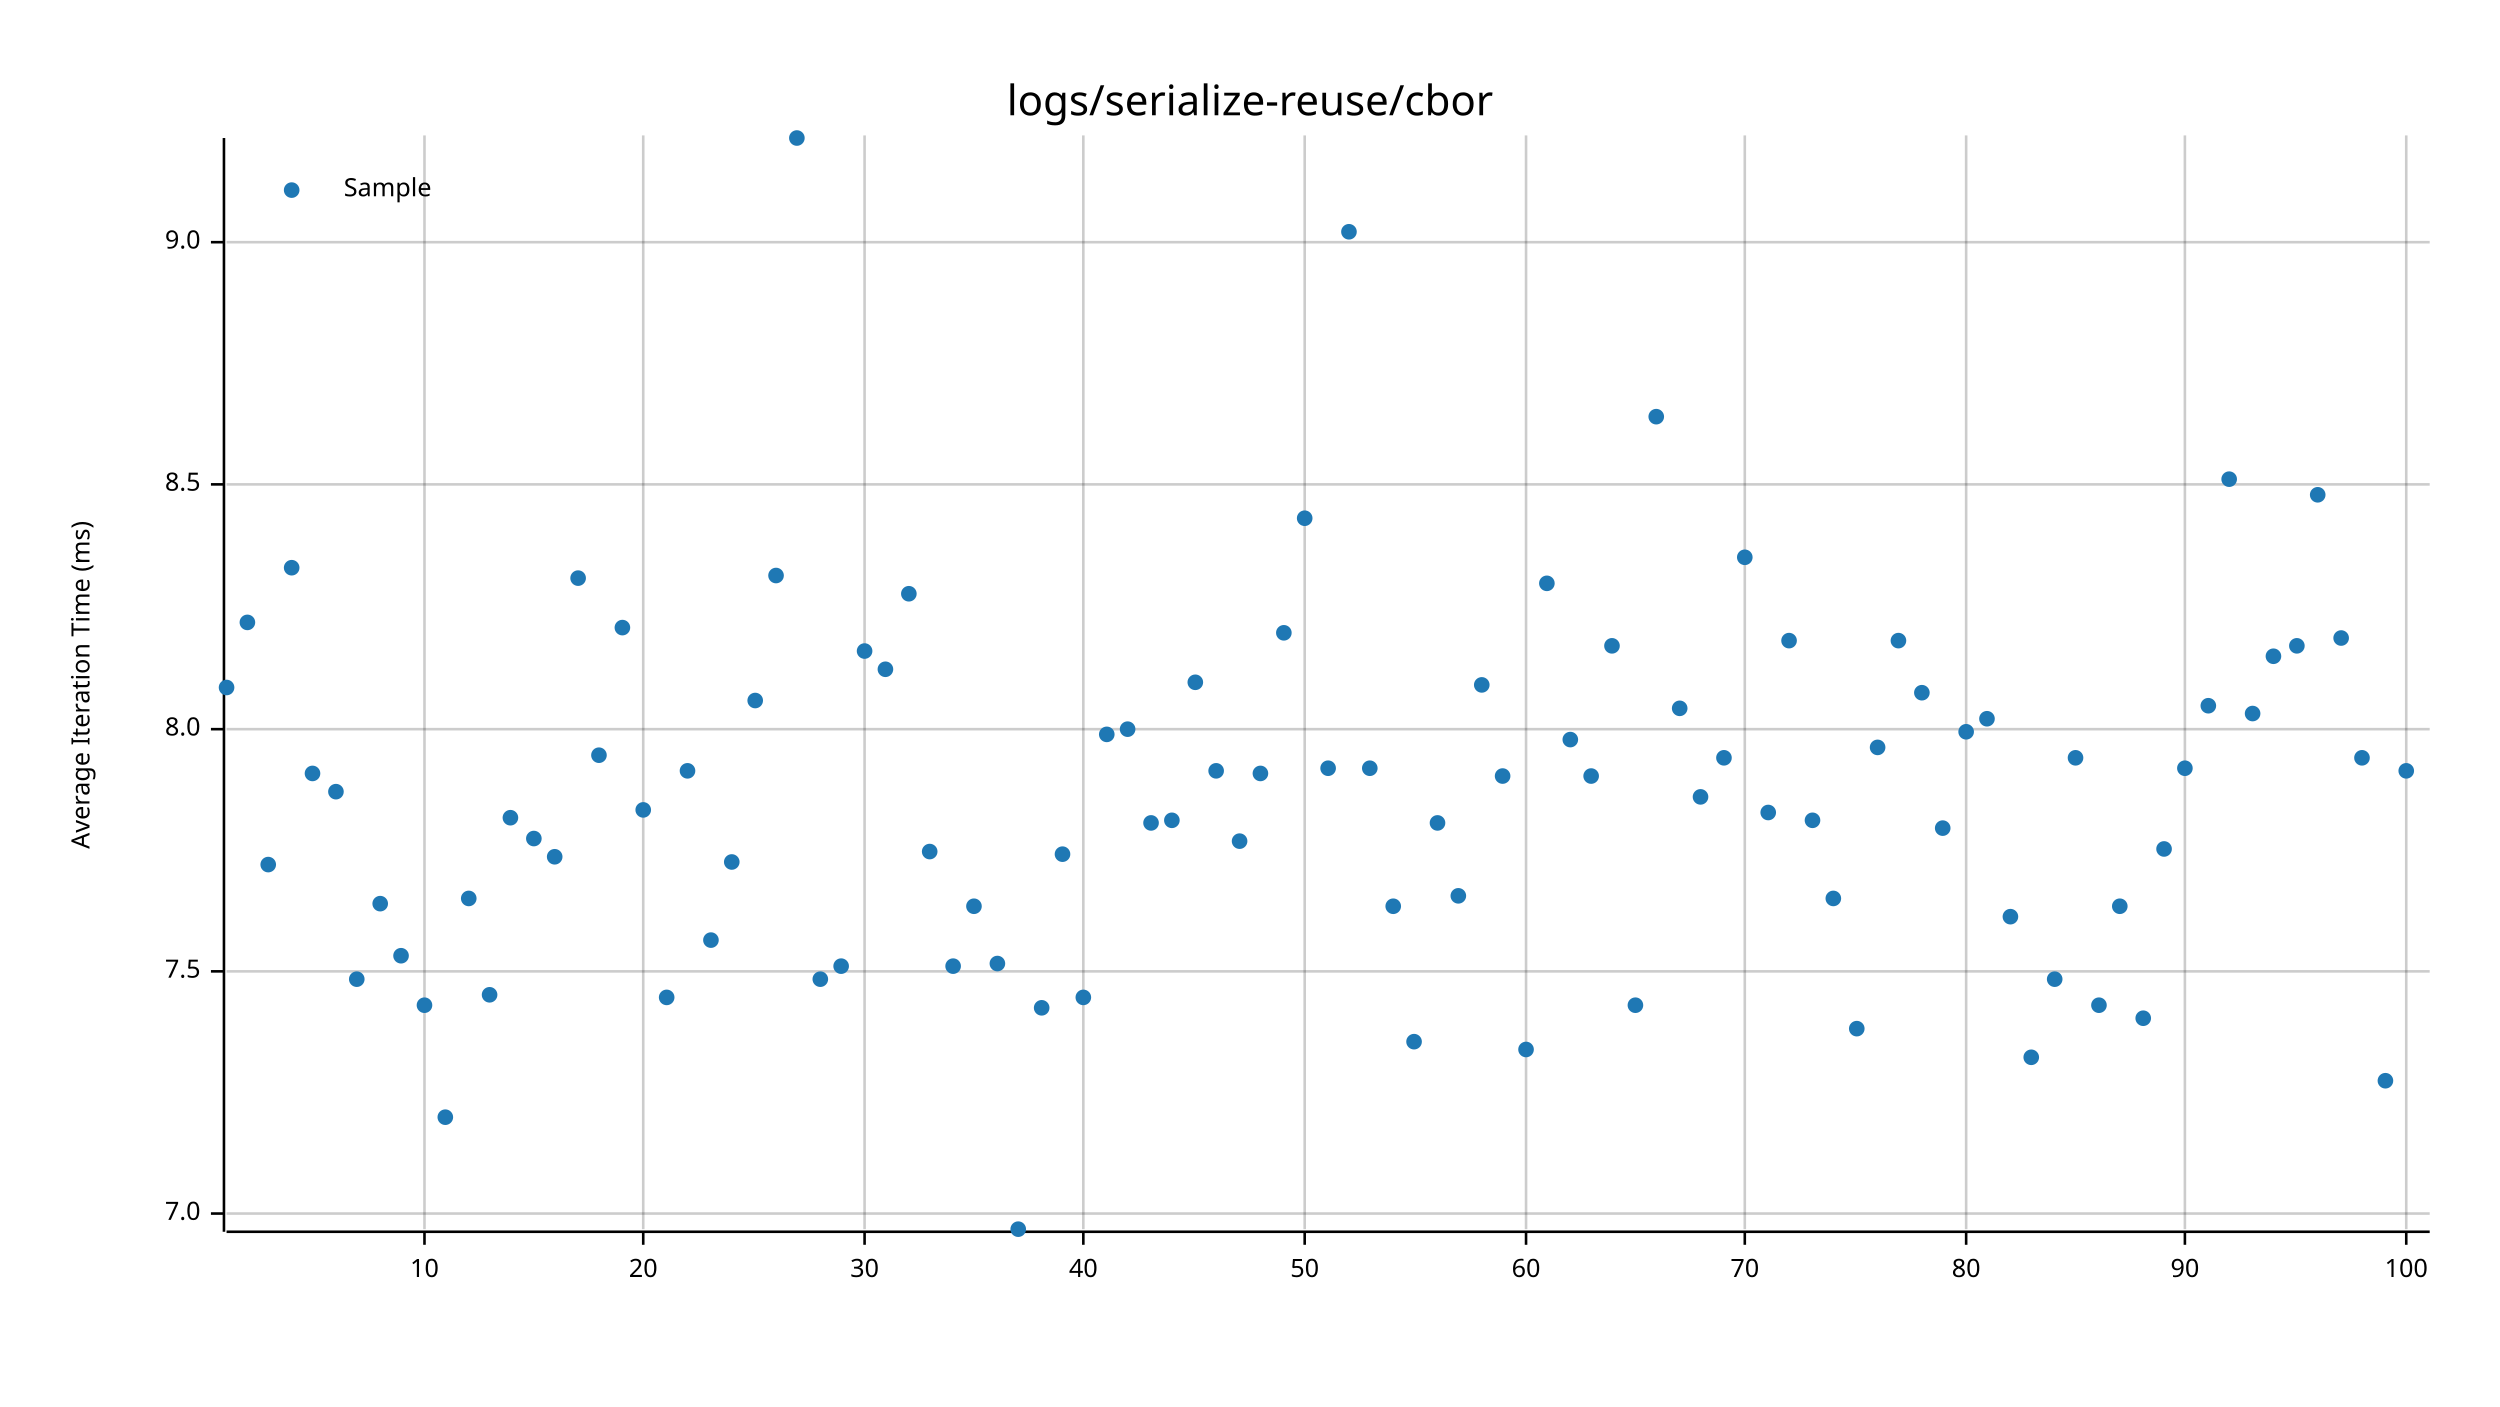
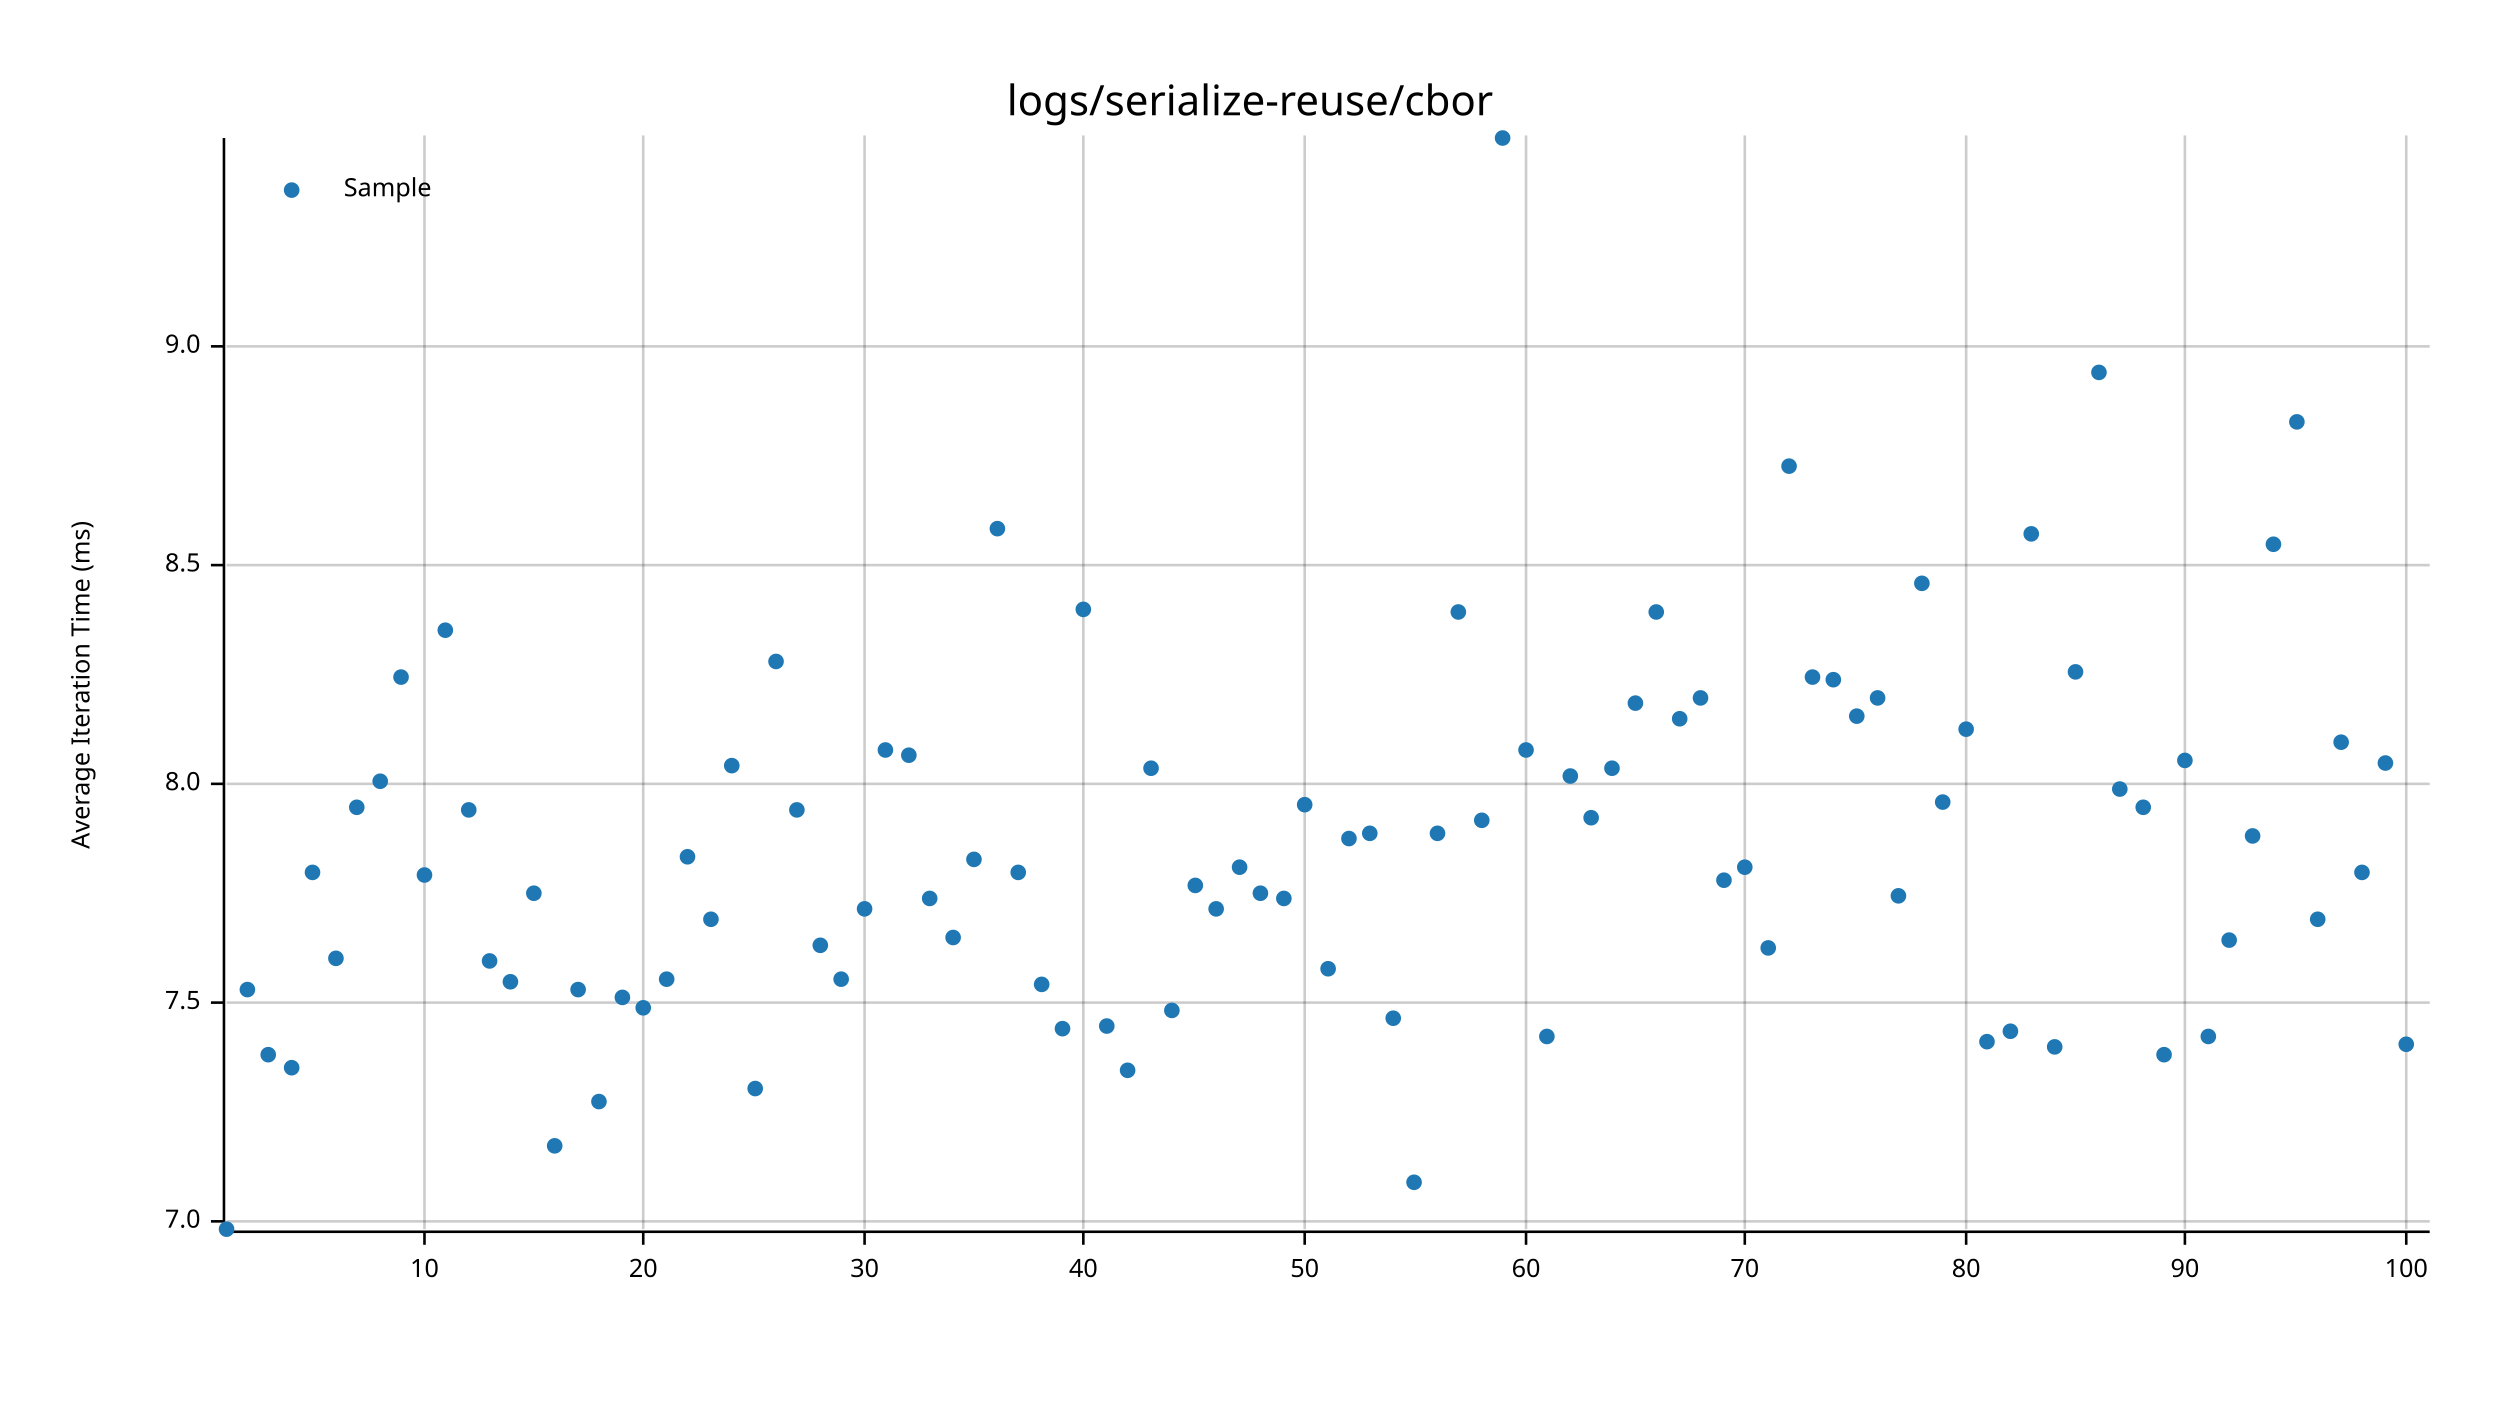
<svg xmlns="http://www.w3.org/2000/svg" width="960" height="540" viewBox="0 0 960 540">
  <text x="480" y="32" dy="0.76em" text-anchor="middle" font-family="sans-serif" font-size="16.129" opacity="1" fill="#000000">
logs/serialize-reuse/cbor
</text>
  <text x="27" y="263" dy="0.76em" text-anchor="middle" font-family="sans-serif" font-size="9.677" opacity="1" fill="#000000" transform="rotate(270, 27, 263)">
Average Iteration Time (ms)
</text>
  <line opacity="0.2" stroke="#000000" stroke-width="1" x1="163" y1="472" x2="163" y2="52" />
  <line opacity="0.2" stroke="#000000" stroke-width="1" x1="247" y1="472" x2="247" y2="52" />
  <line opacity="0.2" stroke="#000000" stroke-width="1" x1="332" y1="472" x2="332" y2="52" />
  <line opacity="0.2" stroke="#000000" stroke-width="1" x1="416" y1="472" x2="416" y2="52" />
  <line opacity="0.2" stroke="#000000" stroke-width="1" x1="501" y1="472" x2="501" y2="52" />
  <line opacity="0.2" stroke="#000000" stroke-width="1" x1="586" y1="472" x2="586" y2="52" />
  <line opacity="0.2" stroke="#000000" stroke-width="1" x1="670" y1="472" x2="670" y2="52" />
  <line opacity="0.2" stroke="#000000" stroke-width="1" x1="755" y1="472" x2="755" y2="52" />
  <line opacity="0.2" stroke="#000000" stroke-width="1" x1="839" y1="472" x2="839" y2="52" />
  <line opacity="0.2" stroke="#000000" stroke-width="1" x1="924" y1="472" x2="924" y2="52" />
-   <line opacity="0.2" stroke="#000000" stroke-width="1" x1="87" y1="466" x2="933" y2="466" />
-   <line opacity="0.2" stroke="#000000" stroke-width="1" x1="87" y1="373" x2="933" y2="373" />
-   <line opacity="0.2" stroke="#000000" stroke-width="1" x1="87" y1="280" x2="933" y2="280" />
-   <line opacity="0.2" stroke="#000000" stroke-width="1" x1="87" y1="186" x2="933" y2="186" />
-   <line opacity="0.2" stroke="#000000" stroke-width="1" x1="87" y1="93" x2="933" y2="93" />
+   <line opacity="0.2" stroke="#000000" stroke-width="1" x1="87" y1="469" x2="933" y2="469" />
+   <line opacity="0.2" stroke="#000000" stroke-width="1" x1="87" y1="385" x2="933" y2="385" />
+   <line opacity="0.2" stroke="#000000" stroke-width="1" x1="87" y1="301" x2="933" y2="301" />
+   <line opacity="0.2" stroke="#000000" stroke-width="1" x1="87" y1="217" x2="933" y2="217" />
+   <line opacity="0.2" stroke="#000000" stroke-width="1" x1="87" y1="133" x2="933" y2="133" />
  <polyline fill="none" opacity="1" stroke="#000000" stroke-width="1" points="86,53 86,473 " />
-   <text x="77" y="466" dy="0.5ex" text-anchor="end" font-family="sans-serif" font-size="9.677" opacity="1" fill="#000000">
+   <text x="77" y="469" dy="0.5ex" text-anchor="end" font-family="sans-serif" font-size="9.677" opacity="1" fill="#000000">
7.0
</text>
-   <polyline fill="none" opacity="1" stroke="#000000" stroke-width="1" points="81,466 86,466 " />
-   <text x="77" y="373" dy="0.5ex" text-anchor="end" font-family="sans-serif" font-size="9.677" opacity="1" fill="#000000">
+   <polyline fill="none" opacity="1" stroke="#000000" stroke-width="1" points="81,469 86,469 " />
+   <text x="77" y="385" dy="0.5ex" text-anchor="end" font-family="sans-serif" font-size="9.677" opacity="1" fill="#000000">
7.5
</text>
-   <polyline fill="none" opacity="1" stroke="#000000" stroke-width="1" points="81,373 86,373 " />
-   <text x="77" y="280" dy="0.5ex" text-anchor="end" font-family="sans-serif" font-size="9.677" opacity="1" fill="#000000">
+   <polyline fill="none" opacity="1" stroke="#000000" stroke-width="1" points="81,385 86,385 " />
+   <text x="77" y="301" dy="0.5ex" text-anchor="end" font-family="sans-serif" font-size="9.677" opacity="1" fill="#000000">
8.0
</text>
-   <polyline fill="none" opacity="1" stroke="#000000" stroke-width="1" points="81,280 86,280 " />
-   <text x="77" y="186" dy="0.5ex" text-anchor="end" font-family="sans-serif" font-size="9.677" opacity="1" fill="#000000">
+   <polyline fill="none" opacity="1" stroke="#000000" stroke-width="1" points="81,301 86,301 " />
+   <text x="77" y="217" dy="0.5ex" text-anchor="end" font-family="sans-serif" font-size="9.677" opacity="1" fill="#000000">
8.5
</text>
-   <polyline fill="none" opacity="1" stroke="#000000" stroke-width="1" points="81,186 86,186 " />
-   <text x="77" y="93" dy="0.5ex" text-anchor="end" font-family="sans-serif" font-size="9.677" opacity="1" fill="#000000">
+   <polyline fill="none" opacity="1" stroke="#000000" stroke-width="1" points="81,217 86,217 " />
+   <text x="77" y="133" dy="0.5ex" text-anchor="end" font-family="sans-serif" font-size="9.677" opacity="1" fill="#000000">
9.0
</text>
-   <polyline fill="none" opacity="1" stroke="#000000" stroke-width="1" points="81,93 86,93 " />
+   <polyline fill="none" opacity="1" stroke="#000000" stroke-width="1" points="81,133 86,133 " />
  <polyline fill="none" opacity="1" stroke="#000000" stroke-width="1" points="87,473 933,473 " />
  <text x="163" y="483" dy="0.76em" text-anchor="middle" font-family="sans-serif" font-size="9.677" opacity="1" fill="#000000">
10
</text>
  <polyline fill="none" opacity="1" stroke="#000000" stroke-width="1" points="163,473 163,478 " />
  <text x="247" y="483" dy="0.76em" text-anchor="middle" font-family="sans-serif" font-size="9.677" opacity="1" fill="#000000">
20
</text>
  <polyline fill="none" opacity="1" stroke="#000000" stroke-width="1" points="247,473 247,478 " />
  <text x="332" y="483" dy="0.76em" text-anchor="middle" font-family="sans-serif" font-size="9.677" opacity="1" fill="#000000">
30
</text>
  <polyline fill="none" opacity="1" stroke="#000000" stroke-width="1" points="332,473 332,478 " />
  <text x="416" y="483" dy="0.76em" text-anchor="middle" font-family="sans-serif" font-size="9.677" opacity="1" fill="#000000">
40
</text>
  <polyline fill="none" opacity="1" stroke="#000000" stroke-width="1" points="416,473 416,478 " />
  <text x="501" y="483" dy="0.76em" text-anchor="middle" font-family="sans-serif" font-size="9.677" opacity="1" fill="#000000">
50
</text>
  <polyline fill="none" opacity="1" stroke="#000000" stroke-width="1" points="501,473 501,478 " />
  <text x="586" y="483" dy="0.76em" text-anchor="middle" font-family="sans-serif" font-size="9.677" opacity="1" fill="#000000">
60
</text>
  <polyline fill="none" opacity="1" stroke="#000000" stroke-width="1" points="586,473 586,478 " />
  <text x="670" y="483" dy="0.76em" text-anchor="middle" font-family="sans-serif" font-size="9.677" opacity="1" fill="#000000">
70
</text>
  <polyline fill="none" opacity="1" stroke="#000000" stroke-width="1" points="670,473 670,478 " />
  <text x="755" y="483" dy="0.76em" text-anchor="middle" font-family="sans-serif" font-size="9.677" opacity="1" fill="#000000">
80
</text>
  <polyline fill="none" opacity="1" stroke="#000000" stroke-width="1" points="755,473 755,478 " />
  <text x="839" y="483" dy="0.76em" text-anchor="middle" font-family="sans-serif" font-size="9.677" opacity="1" fill="#000000">
90
</text>
  <polyline fill="none" opacity="1" stroke="#000000" stroke-width="1" points="839,473 839,478 " />
  <text x="924" y="483" dy="0.76em" text-anchor="middle" font-family="sans-serif" font-size="9.677" opacity="1" fill="#000000">
100
</text>
  <polyline fill="none" opacity="1" stroke="#000000" stroke-width="1" points="924,473 924,478 " />
-   <circle cx="87" cy="264" r="3" opacity="1" fill="#1F78B4" stroke="none" stroke-width="1" />
-   <circle cx="95" cy="239" r="3" opacity="1" fill="#1F78B4" stroke="none" stroke-width="1" />
-   <circle cx="103" cy="332" r="3" opacity="1" fill="#1F78B4" stroke="none" stroke-width="1" />
-   <circle cx="112" cy="218" r="3" opacity="1" fill="#1F78B4" stroke="none" stroke-width="1" />
-   <circle cx="120" cy="297" r="3" opacity="1" fill="#1F78B4" stroke="none" stroke-width="1" />
-   <circle cx="129" cy="304" r="3" opacity="1" fill="#1F78B4" stroke="none" stroke-width="1" />
-   <circle cx="137" cy="376" r="3" opacity="1" fill="#1F78B4" stroke="none" stroke-width="1" />
-   <circle cx="146" cy="347" r="3" opacity="1" fill="#1F78B4" stroke="none" stroke-width="1" />
-   <circle cx="154" cy="367" r="3" opacity="1" fill="#1F78B4" stroke="none" stroke-width="1" />
-   <circle cx="163" cy="386" r="3" opacity="1" fill="#1F78B4" stroke="none" stroke-width="1" />
-   <circle cx="171" cy="429" r="3" opacity="1" fill="#1F78B4" stroke="none" stroke-width="1" />
-   <circle cx="180" cy="345" r="3" opacity="1" fill="#1F78B4" stroke="none" stroke-width="1" />
-   <circle cx="188" cy="382" r="3" opacity="1" fill="#1F78B4" stroke="none" stroke-width="1" />
-   <circle cx="196" cy="314" r="3" opacity="1" fill="#1F78B4" stroke="none" stroke-width="1" />
-   <circle cx="205" cy="322" r="3" opacity="1" fill="#1F78B4" stroke="none" stroke-width="1" />
-   <circle cx="213" cy="329" r="3" opacity="1" fill="#1F78B4" stroke="none" stroke-width="1" />
-   <circle cx="222" cy="222" r="3" opacity="1" fill="#1F78B4" stroke="none" stroke-width="1" />
-   <circle cx="230" cy="290" r="3" opacity="1" fill="#1F78B4" stroke="none" stroke-width="1" />
-   <circle cx="239" cy="241" r="3" opacity="1" fill="#1F78B4" stroke="none" stroke-width="1" />
-   <circle cx="247" cy="311" r="3" opacity="1" fill="#1F78B4" stroke="none" stroke-width="1" />
-   <circle cx="256" cy="383" r="3" opacity="1" fill="#1F78B4" stroke="none" stroke-width="1" />
-   <circle cx="264" cy="296" r="3" opacity="1" fill="#1F78B4" stroke="none" stroke-width="1" />
-   <circle cx="273" cy="361" r="3" opacity="1" fill="#1F78B4" stroke="none" stroke-width="1" />
-   <circle cx="281" cy="331" r="3" opacity="1" fill="#1F78B4" stroke="none" stroke-width="1" />
-   <circle cx="290" cy="269" r="3" opacity="1" fill="#1F78B4" stroke="none" stroke-width="1" />
-   <circle cx="298" cy="221" r="3" opacity="1" fill="#1F78B4" stroke="none" stroke-width="1" />
-   <circle cx="306" cy="53" r="3" opacity="1" fill="#1F78B4" stroke="none" stroke-width="1" />
-   <circle cx="315" cy="376" r="3" opacity="1" fill="#1F78B4" stroke="none" stroke-width="1" />
-   <circle cx="323" cy="371" r="3" opacity="1" fill="#1F78B4" stroke="none" stroke-width="1" />
-   <circle cx="332" cy="250" r="3" opacity="1" fill="#1F78B4" stroke="none" stroke-width="1" />
-   <circle cx="340" cy="257" r="3" opacity="1" fill="#1F78B4" stroke="none" stroke-width="1" />
-   <circle cx="349" cy="228" r="3" opacity="1" fill="#1F78B4" stroke="none" stroke-width="1" />
-   <circle cx="357" cy="327" r="3" opacity="1" fill="#1F78B4" stroke="none" stroke-width="1" />
-   <circle cx="366" cy="371" r="3" opacity="1" fill="#1F78B4" stroke="none" stroke-width="1" />
-   <circle cx="374" cy="348" r="3" opacity="1" fill="#1F78B4" stroke="none" stroke-width="1" />
-   <circle cx="383" cy="370" r="3" opacity="1" fill="#1F78B4" stroke="none" stroke-width="1" />
-   <circle cx="391" cy="472" r="3" opacity="1" fill="#1F78B4" stroke="none" stroke-width="1" />
-   <circle cx="400" cy="387" r="3" opacity="1" fill="#1F78B4" stroke="none" stroke-width="1" />
-   <circle cx="408" cy="328" r="3" opacity="1" fill="#1F78B4" stroke="none" stroke-width="1" />
-   <circle cx="416" cy="383" r="3" opacity="1" fill="#1F78B4" stroke="none" stroke-width="1" />
-   <circle cx="425" cy="282" r="3" opacity="1" fill="#1F78B4" stroke="none" stroke-width="1" />
-   <circle cx="433" cy="280" r="3" opacity="1" fill="#1F78B4" stroke="none" stroke-width="1" />
-   <circle cx="442" cy="316" r="3" opacity="1" fill="#1F78B4" stroke="none" stroke-width="1" />
-   <circle cx="450" cy="315" r="3" opacity="1" fill="#1F78B4" stroke="none" stroke-width="1" />
-   <circle cx="459" cy="262" r="3" opacity="1" fill="#1F78B4" stroke="none" stroke-width="1" />
-   <circle cx="467" cy="296" r="3" opacity="1" fill="#1F78B4" stroke="none" stroke-width="1" />
-   <circle cx="476" cy="323" r="3" opacity="1" fill="#1F78B4" stroke="none" stroke-width="1" />
-   <circle cx="484" cy="297" r="3" opacity="1" fill="#1F78B4" stroke="none" stroke-width="1" />
-   <circle cx="493" cy="243" r="3" opacity="1" fill="#1F78B4" stroke="none" stroke-width="1" />
-   <circle cx="501" cy="199" r="3" opacity="1" fill="#1F78B4" stroke="none" stroke-width="1" />
-   <circle cx="510" cy="295" r="3" opacity="1" fill="#1F78B4" stroke="none" stroke-width="1" />
-   <circle cx="518" cy="89" r="3" opacity="1" fill="#1F78B4" stroke="none" stroke-width="1" />
-   <circle cx="526" cy="295" r="3" opacity="1" fill="#1F78B4" stroke="none" stroke-width="1" />
-   <circle cx="535" cy="348" r="3" opacity="1" fill="#1F78B4" stroke="none" stroke-width="1" />
-   <circle cx="543" cy="400" r="3" opacity="1" fill="#1F78B4" stroke="none" stroke-width="1" />
-   <circle cx="552" cy="316" r="3" opacity="1" fill="#1F78B4" stroke="none" stroke-width="1" />
-   <circle cx="560" cy="344" r="3" opacity="1" fill="#1F78B4" stroke="none" stroke-width="1" />
-   <circle cx="569" cy="263" r="3" opacity="1" fill="#1F78B4" stroke="none" stroke-width="1" />
-   <circle cx="577" cy="298" r="3" opacity="1" fill="#1F78B4" stroke="none" stroke-width="1" />
-   <circle cx="586" cy="403" r="3" opacity="1" fill="#1F78B4" stroke="none" stroke-width="1" />
-   <circle cx="594" cy="224" r="3" opacity="1" fill="#1F78B4" stroke="none" stroke-width="1" />
-   <circle cx="603" cy="284" r="3" opacity="1" fill="#1F78B4" stroke="none" stroke-width="1" />
-   <circle cx="611" cy="298" r="3" opacity="1" fill="#1F78B4" stroke="none" stroke-width="1" />
-   <circle cx="619" cy="248" r="3" opacity="1" fill="#1F78B4" stroke="none" stroke-width="1" />
-   <circle cx="628" cy="386" r="3" opacity="1" fill="#1F78B4" stroke="none" stroke-width="1" />
-   <circle cx="636" cy="160" r="3" opacity="1" fill="#1F78B4" stroke="none" stroke-width="1" />
-   <circle cx="645" cy="272" r="3" opacity="1" fill="#1F78B4" stroke="none" stroke-width="1" />
-   <circle cx="653" cy="306" r="3" opacity="1" fill="#1F78B4" stroke="none" stroke-width="1" />
-   <circle cx="662" cy="291" r="3" opacity="1" fill="#1F78B4" stroke="none" stroke-width="1" />
-   <circle cx="670" cy="214" r="3" opacity="1" fill="#1F78B4" stroke="none" stroke-width="1" />
-   <circle cx="679" cy="312" r="3" opacity="1" fill="#1F78B4" stroke="none" stroke-width="1" />
-   <circle cx="687" cy="246" r="3" opacity="1" fill="#1F78B4" stroke="none" stroke-width="1" />
-   <circle cx="696" cy="315" r="3" opacity="1" fill="#1F78B4" stroke="none" stroke-width="1" />
-   <circle cx="704" cy="345" r="3" opacity="1" fill="#1F78B4" stroke="none" stroke-width="1" />
-   <circle cx="713" cy="395" r="3" opacity="1" fill="#1F78B4" stroke="none" stroke-width="1" />
-   <circle cx="721" cy="287" r="3" opacity="1" fill="#1F78B4" stroke="none" stroke-width="1" />
-   <circle cx="729" cy="246" r="3" opacity="1" fill="#1F78B4" stroke="none" stroke-width="1" />
-   <circle cx="738" cy="266" r="3" opacity="1" fill="#1F78B4" stroke="none" stroke-width="1" />
-   <circle cx="746" cy="318" r="3" opacity="1" fill="#1F78B4" stroke="none" stroke-width="1" />
-   <circle cx="755" cy="281" r="3" opacity="1" fill="#1F78B4" stroke="none" stroke-width="1" />
-   <circle cx="763" cy="276" r="3" opacity="1" fill="#1F78B4" stroke="none" stroke-width="1" />
-   <circle cx="772" cy="352" r="3" opacity="1" fill="#1F78B4" stroke="none" stroke-width="1" />
-   <circle cx="780" cy="406" r="3" opacity="1" fill="#1F78B4" stroke="none" stroke-width="1" />
-   <circle cx="789" cy="376" r="3" opacity="1" fill="#1F78B4" stroke="none" stroke-width="1" />
-   <circle cx="797" cy="291" r="3" opacity="1" fill="#1F78B4" stroke="none" stroke-width="1" />
-   <circle cx="806" cy="386" r="3" opacity="1" fill="#1F78B4" stroke="none" stroke-width="1" />
-   <circle cx="814" cy="348" r="3" opacity="1" fill="#1F78B4" stroke="none" stroke-width="1" />
-   <circle cx="823" cy="391" r="3" opacity="1" fill="#1F78B4" stroke="none" stroke-width="1" />
-   <circle cx="831" cy="326" r="3" opacity="1" fill="#1F78B4" stroke="none" stroke-width="1" />
-   <circle cx="839" cy="295" r="3" opacity="1" fill="#1F78B4" stroke="none" stroke-width="1" />
-   <circle cx="848" cy="271" r="3" opacity="1" fill="#1F78B4" stroke="none" stroke-width="1" />
-   <circle cx="856" cy="184" r="3" opacity="1" fill="#1F78B4" stroke="none" stroke-width="1" />
-   <circle cx="865" cy="274" r="3" opacity="1" fill="#1F78B4" stroke="none" stroke-width="1" />
-   <circle cx="873" cy="252" r="3" opacity="1" fill="#1F78B4" stroke="none" stroke-width="1" />
-   <circle cx="882" cy="248" r="3" opacity="1" fill="#1F78B4" stroke="none" stroke-width="1" />
-   <circle cx="890" cy="190" r="3" opacity="1" fill="#1F78B4" stroke="none" stroke-width="1" />
-   <circle cx="899" cy="245" r="3" opacity="1" fill="#1F78B4" stroke="none" stroke-width="1" />
-   <circle cx="907" cy="291" r="3" opacity="1" fill="#1F78B4" stroke="none" stroke-width="1" />
-   <circle cx="916" cy="415" r="3" opacity="1" fill="#1F78B4" stroke="none" stroke-width="1" />
-   <circle cx="924" cy="296" r="3" opacity="1" fill="#1F78B4" stroke="none" stroke-width="1" />
+   <circle cx="87" cy="472" r="3" opacity="1" fill="#1F78B4" stroke="none" stroke-width="1" />
+   <circle cx="95" cy="380" r="3" opacity="1" fill="#1F78B4" stroke="none" stroke-width="1" />
+   <circle cx="103" cy="405" r="3" opacity="1" fill="#1F78B4" stroke="none" stroke-width="1" />
+   <circle cx="112" cy="410" r="3" opacity="1" fill="#1F78B4" stroke="none" stroke-width="1" />
+   <circle cx="120" cy="335" r="3" opacity="1" fill="#1F78B4" stroke="none" stroke-width="1" />
+   <circle cx="129" cy="368" r="3" opacity="1" fill="#1F78B4" stroke="none" stroke-width="1" />
+   <circle cx="137" cy="310" r="3" opacity="1" fill="#1F78B4" stroke="none" stroke-width="1" />
+   <circle cx="146" cy="300" r="3" opacity="1" fill="#1F78B4" stroke="none" stroke-width="1" />
+   <circle cx="154" cy="260" r="3" opacity="1" fill="#1F78B4" stroke="none" stroke-width="1" />
+   <circle cx="163" cy="336" r="3" opacity="1" fill="#1F78B4" stroke="none" stroke-width="1" />
+   <circle cx="171" cy="242" r="3" opacity="1" fill="#1F78B4" stroke="none" stroke-width="1" />
+   <circle cx="180" cy="311" r="3" opacity="1" fill="#1F78B4" stroke="none" stroke-width="1" />
+   <circle cx="188" cy="369" r="3" opacity="1" fill="#1F78B4" stroke="none" stroke-width="1" />
+   <circle cx="196" cy="377" r="3" opacity="1" fill="#1F78B4" stroke="none" stroke-width="1" />
+   <circle cx="205" cy="343" r="3" opacity="1" fill="#1F78B4" stroke="none" stroke-width="1" />
+   <circle cx="213" cy="440" r="3" opacity="1" fill="#1F78B4" stroke="none" stroke-width="1" />
+   <circle cx="222" cy="380" r="3" opacity="1" fill="#1F78B4" stroke="none" stroke-width="1" />
+   <circle cx="230" cy="423" r="3" opacity="1" fill="#1F78B4" stroke="none" stroke-width="1" />
+   <circle cx="239" cy="383" r="3" opacity="1" fill="#1F78B4" stroke="none" stroke-width="1" />
+   <circle cx="247" cy="387" r="3" opacity="1" fill="#1F78B4" stroke="none" stroke-width="1" />
+   <circle cx="256" cy="376" r="3" opacity="1" fill="#1F78B4" stroke="none" stroke-width="1" />
+   <circle cx="264" cy="329" r="3" opacity="1" fill="#1F78B4" stroke="none" stroke-width="1" />
+   <circle cx="273" cy="353" r="3" opacity="1" fill="#1F78B4" stroke="none" stroke-width="1" />
+   <circle cx="281" cy="294" r="3" opacity="1" fill="#1F78B4" stroke="none" stroke-width="1" />
+   <circle cx="290" cy="418" r="3" opacity="1" fill="#1F78B4" stroke="none" stroke-width="1" />
+   <circle cx="298" cy="254" r="3" opacity="1" fill="#1F78B4" stroke="none" stroke-width="1" />
+   <circle cx="306" cy="311" r="3" opacity="1" fill="#1F78B4" stroke="none" stroke-width="1" />
+   <circle cx="315" cy="363" r="3" opacity="1" fill="#1F78B4" stroke="none" stroke-width="1" />
+   <circle cx="323" cy="376" r="3" opacity="1" fill="#1F78B4" stroke="none" stroke-width="1" />
+   <circle cx="332" cy="349" r="3" opacity="1" fill="#1F78B4" stroke="none" stroke-width="1" />
+   <circle cx="340" cy="288" r="3" opacity="1" fill="#1F78B4" stroke="none" stroke-width="1" />
+   <circle cx="349" cy="290" r="3" opacity="1" fill="#1F78B4" stroke="none" stroke-width="1" />
+   <circle cx="357" cy="345" r="3" opacity="1" fill="#1F78B4" stroke="none" stroke-width="1" />
+   <circle cx="366" cy="360" r="3" opacity="1" fill="#1F78B4" stroke="none" stroke-width="1" />
+   <circle cx="374" cy="330" r="3" opacity="1" fill="#1F78B4" stroke="none" stroke-width="1" />
+   <circle cx="383" cy="203" r="3" opacity="1" fill="#1F78B4" stroke="none" stroke-width="1" />
+   <circle cx="391" cy="335" r="3" opacity="1" fill="#1F78B4" stroke="none" stroke-width="1" />
+   <circle cx="400" cy="378" r="3" opacity="1" fill="#1F78B4" stroke="none" stroke-width="1" />
+   <circle cx="408" cy="395" r="3" opacity="1" fill="#1F78B4" stroke="none" stroke-width="1" />
+   <circle cx="416" cy="234" r="3" opacity="1" fill="#1F78B4" stroke="none" stroke-width="1" />
+   <circle cx="425" cy="394" r="3" opacity="1" fill="#1F78B4" stroke="none" stroke-width="1" />
+   <circle cx="433" cy="411" r="3" opacity="1" fill="#1F78B4" stroke="none" stroke-width="1" />
+   <circle cx="442" cy="295" r="3" opacity="1" fill="#1F78B4" stroke="none" stroke-width="1" />
+   <circle cx="450" cy="388" r="3" opacity="1" fill="#1F78B4" stroke="none" stroke-width="1" />
+   <circle cx="459" cy="340" r="3" opacity="1" fill="#1F78B4" stroke="none" stroke-width="1" />
+   <circle cx="467" cy="349" r="3" opacity="1" fill="#1F78B4" stroke="none" stroke-width="1" />
+   <circle cx="476" cy="333" r="3" opacity="1" fill="#1F78B4" stroke="none" stroke-width="1" />
+   <circle cx="484" cy="343" r="3" opacity="1" fill="#1F78B4" stroke="none" stroke-width="1" />
+   <circle cx="493" cy="345" r="3" opacity="1" fill="#1F78B4" stroke="none" stroke-width="1" />
+   <circle cx="501" cy="309" r="3" opacity="1" fill="#1F78B4" stroke="none" stroke-width="1" />
+   <circle cx="510" cy="372" r="3" opacity="1" fill="#1F78B4" stroke="none" stroke-width="1" />
+   <circle cx="518" cy="322" r="3" opacity="1" fill="#1F78B4" stroke="none" stroke-width="1" />
+   <circle cx="526" cy="320" r="3" opacity="1" fill="#1F78B4" stroke="none" stroke-width="1" />
+   <circle cx="535" cy="391" r="3" opacity="1" fill="#1F78B4" stroke="none" stroke-width="1" />
+   <circle cx="543" cy="454" r="3" opacity="1" fill="#1F78B4" stroke="none" stroke-width="1" />
+   <circle cx="552" cy="320" r="3" opacity="1" fill="#1F78B4" stroke="none" stroke-width="1" />
+   <circle cx="560" cy="235" r="3" opacity="1" fill="#1F78B4" stroke="none" stroke-width="1" />
+   <circle cx="569" cy="315" r="3" opacity="1" fill="#1F78B4" stroke="none" stroke-width="1" />
+   <circle cx="577" cy="53" r="3" opacity="1" fill="#1F78B4" stroke="none" stroke-width="1" />
+   <circle cx="586" cy="288" r="3" opacity="1" fill="#1F78B4" stroke="none" stroke-width="1" />
+   <circle cx="594" cy="398" r="3" opacity="1" fill="#1F78B4" stroke="none" stroke-width="1" />
+   <circle cx="603" cy="298" r="3" opacity="1" fill="#1F78B4" stroke="none" stroke-width="1" />
+   <circle cx="611" cy="314" r="3" opacity="1" fill="#1F78B4" stroke="none" stroke-width="1" />
+   <circle cx="619" cy="295" r="3" opacity="1" fill="#1F78B4" stroke="none" stroke-width="1" />
+   <circle cx="628" cy="270" r="3" opacity="1" fill="#1F78B4" stroke="none" stroke-width="1" />
+   <circle cx="636" cy="235" r="3" opacity="1" fill="#1F78B4" stroke="none" stroke-width="1" />
+   <circle cx="645" cy="276" r="3" opacity="1" fill="#1F78B4" stroke="none" stroke-width="1" />
+   <circle cx="653" cy="268" r="3" opacity="1" fill="#1F78B4" stroke="none" stroke-width="1" />
+   <circle cx="662" cy="338" r="3" opacity="1" fill="#1F78B4" stroke="none" stroke-width="1" />
+   <circle cx="670" cy="333" r="3" opacity="1" fill="#1F78B4" stroke="none" stroke-width="1" />
+   <circle cx="679" cy="364" r="3" opacity="1" fill="#1F78B4" stroke="none" stroke-width="1" />
+   <circle cx="687" cy="179" r="3" opacity="1" fill="#1F78B4" stroke="none" stroke-width="1" />
+   <circle cx="696" cy="260" r="3" opacity="1" fill="#1F78B4" stroke="none" stroke-width="1" />
+   <circle cx="704" cy="261" r="3" opacity="1" fill="#1F78B4" stroke="none" stroke-width="1" />
+   <circle cx="713" cy="275" r="3" opacity="1" fill="#1F78B4" stroke="none" stroke-width="1" />
+   <circle cx="721" cy="268" r="3" opacity="1" fill="#1F78B4" stroke="none" stroke-width="1" />
+   <circle cx="729" cy="344" r="3" opacity="1" fill="#1F78B4" stroke="none" stroke-width="1" />
+   <circle cx="738" cy="224" r="3" opacity="1" fill="#1F78B4" stroke="none" stroke-width="1" />
+   <circle cx="746" cy="308" r="3" opacity="1" fill="#1F78B4" stroke="none" stroke-width="1" />
+   <circle cx="755" cy="280" r="3" opacity="1" fill="#1F78B4" stroke="none" stroke-width="1" />
+   <circle cx="763" cy="400" r="3" opacity="1" fill="#1F78B4" stroke="none" stroke-width="1" />
+   <circle cx="772" cy="396" r="3" opacity="1" fill="#1F78B4" stroke="none" stroke-width="1" />
+   <circle cx="780" cy="205" r="3" opacity="1" fill="#1F78B4" stroke="none" stroke-width="1" />
+   <circle cx="789" cy="402" r="3" opacity="1" fill="#1F78B4" stroke="none" stroke-width="1" />
+   <circle cx="797" cy="258" r="3" opacity="1" fill="#1F78B4" stroke="none" stroke-width="1" />
+   <circle cx="806" cy="143" r="3" opacity="1" fill="#1F78B4" stroke="none" stroke-width="1" />
+   <circle cx="814" cy="303" r="3" opacity="1" fill="#1F78B4" stroke="none" stroke-width="1" />
+   <circle cx="823" cy="310" r="3" opacity="1" fill="#1F78B4" stroke="none" stroke-width="1" />
+   <circle cx="831" cy="405" r="3" opacity="1" fill="#1F78B4" stroke="none" stroke-width="1" />
+   <circle cx="839" cy="292" r="3" opacity="1" fill="#1F78B4" stroke="none" stroke-width="1" />
+   <circle cx="848" cy="398" r="3" opacity="1" fill="#1F78B4" stroke="none" stroke-width="1" />
+   <circle cx="856" cy="361" r="3" opacity="1" fill="#1F78B4" stroke="none" stroke-width="1" />
+   <circle cx="865" cy="321" r="3" opacity="1" fill="#1F78B4" stroke="none" stroke-width="1" />
+   <circle cx="873" cy="209" r="3" opacity="1" fill="#1F78B4" stroke="none" stroke-width="1" />
+   <circle cx="882" cy="162" r="3" opacity="1" fill="#1F78B4" stroke="none" stroke-width="1" />
+   <circle cx="890" cy="353" r="3" opacity="1" fill="#1F78B4" stroke="none" stroke-width="1" />
+   <circle cx="899" cy="285" r="3" opacity="1" fill="#1F78B4" stroke="none" stroke-width="1" />
+   <circle cx="907" cy="335" r="3" opacity="1" fill="#1F78B4" stroke="none" stroke-width="1" />
+   <circle cx="916" cy="293" r="3" opacity="1" fill="#1F78B4" stroke="none" stroke-width="1" />
+   <circle cx="924" cy="401" r="3" opacity="1" fill="#1F78B4" stroke="none" stroke-width="1" />
  <text x="132" y="68" dy="0.76em" text-anchor="start" font-family="sans-serif" font-size="9.677" opacity="1" fill="#000000">
Sample
</text>
  <circle cx="112" cy="73" r="3" opacity="1" fill="#1F78B4" stroke="none" stroke-width="1" />
</svg>
